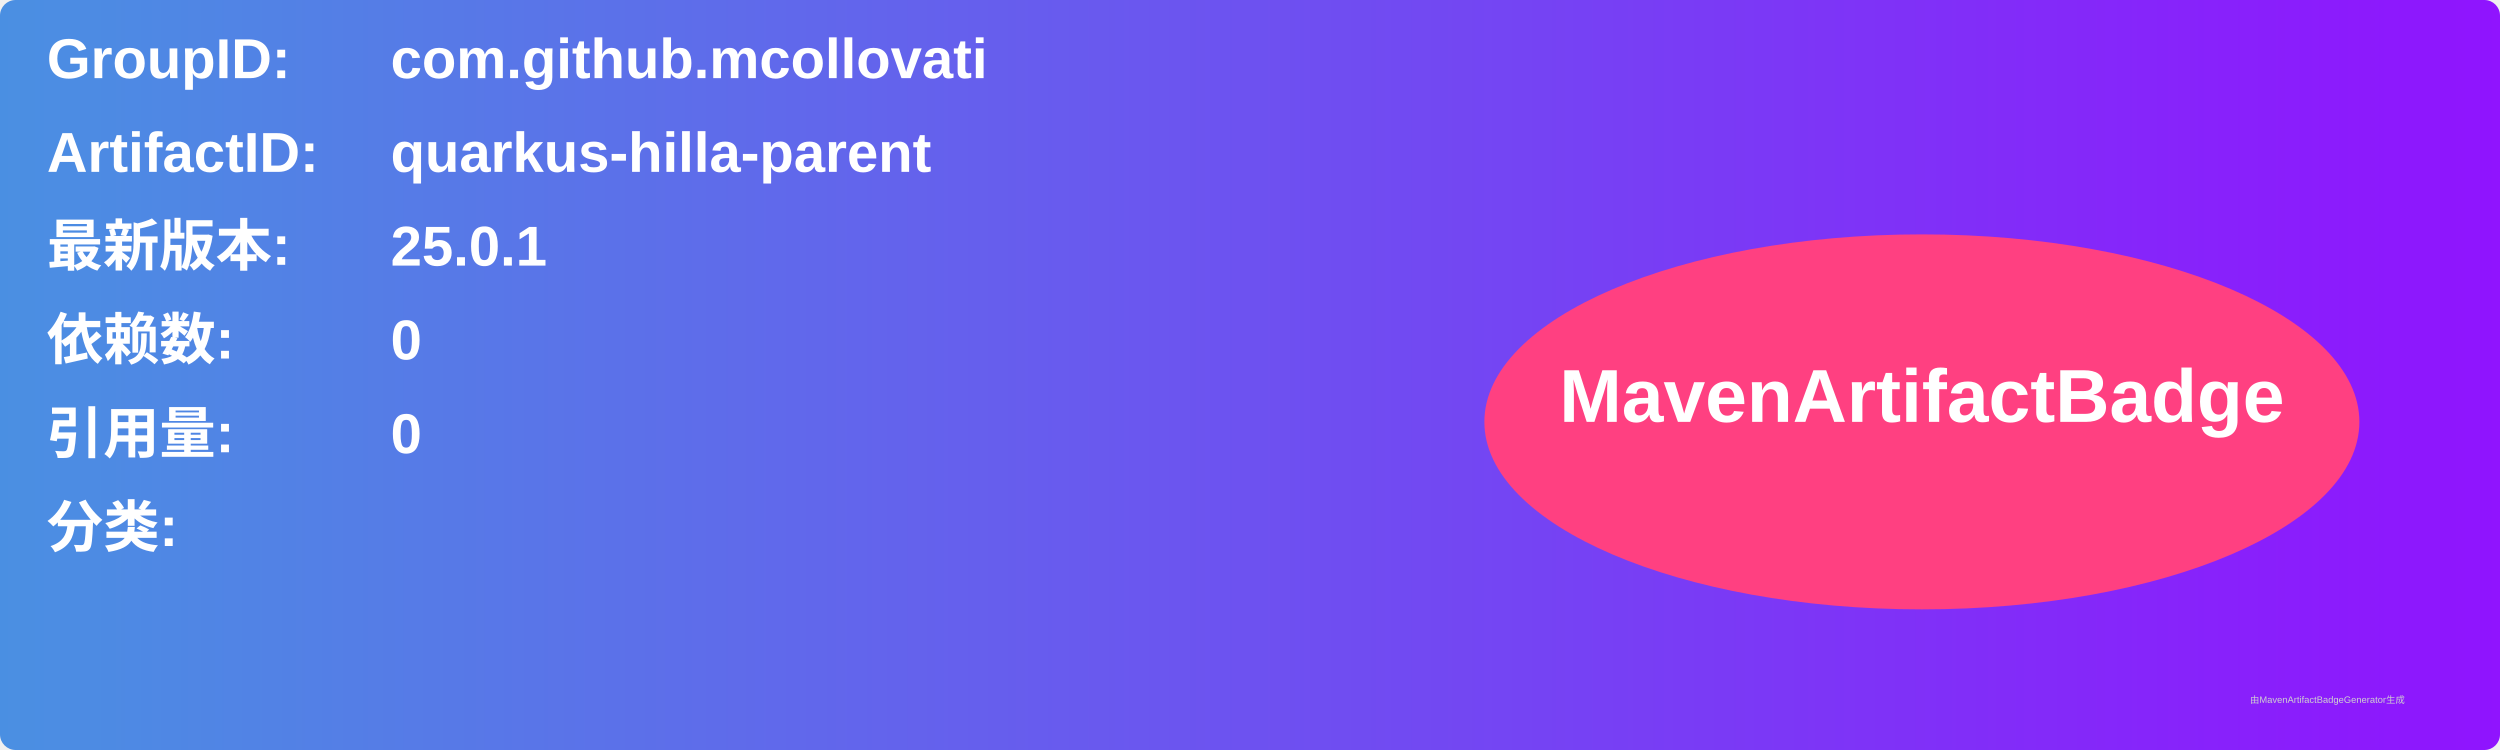
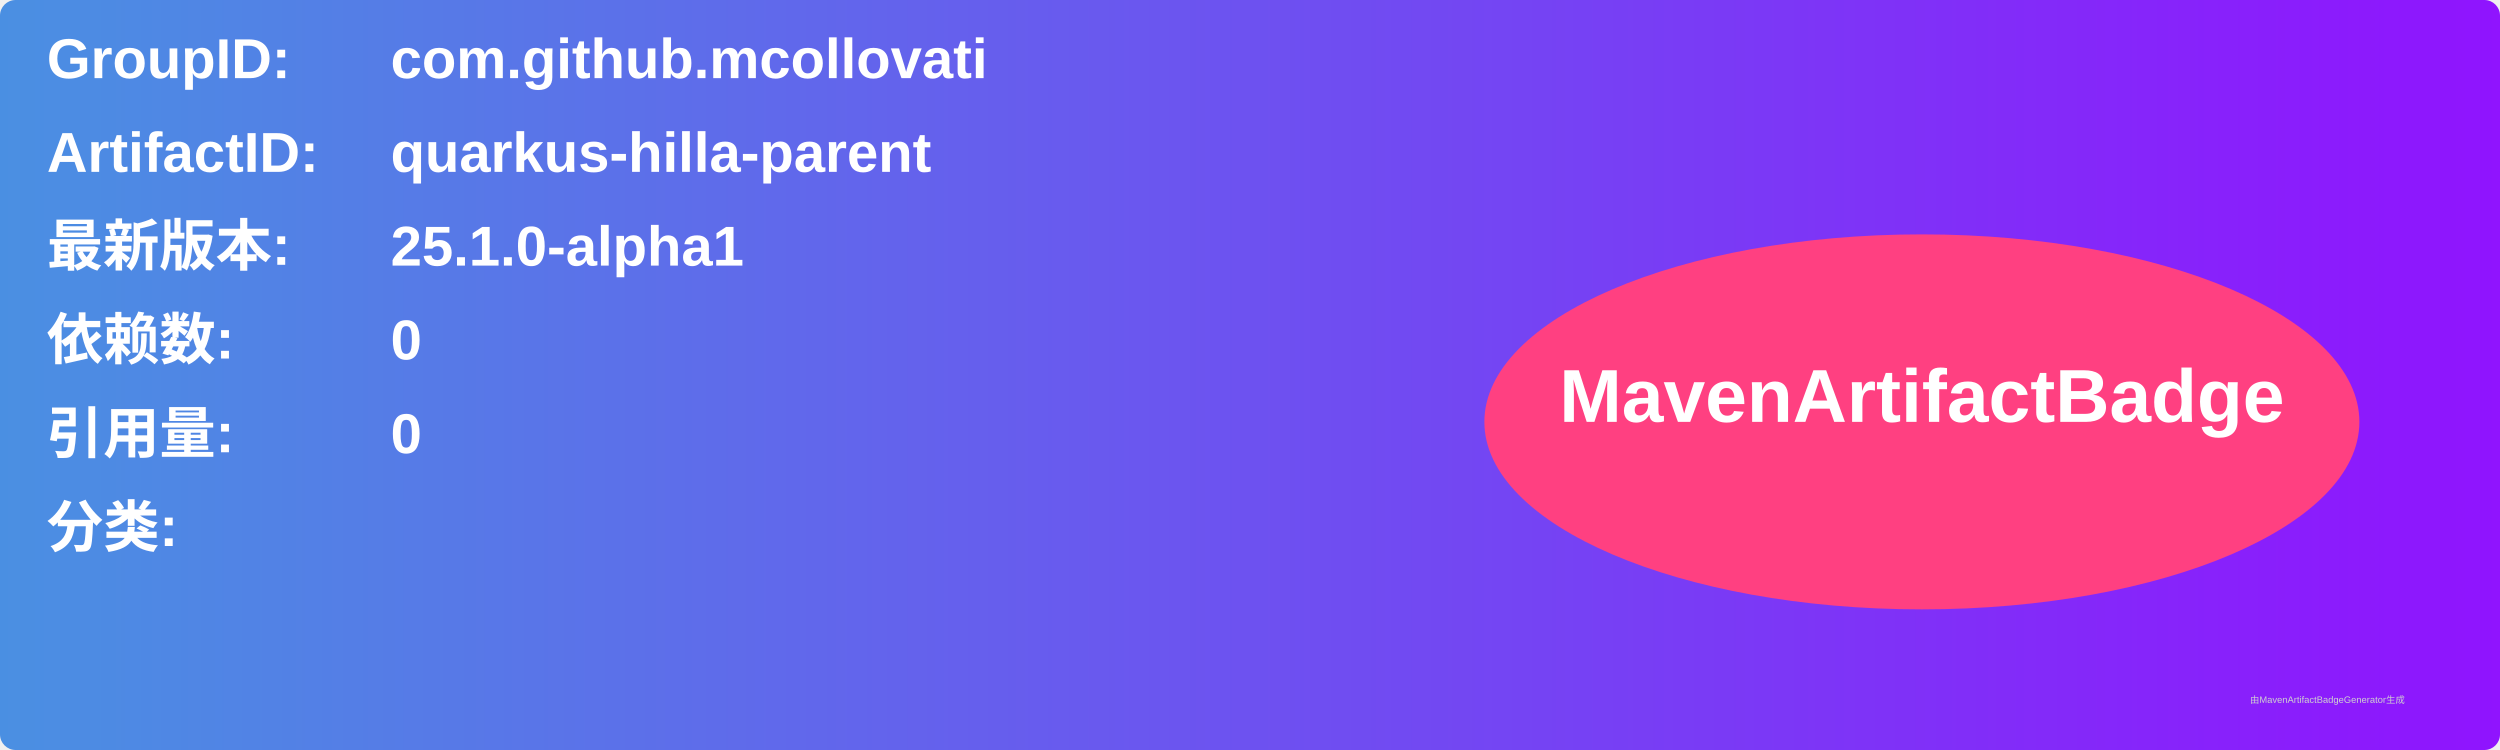
<svg xmlns="http://www.w3.org/2000/svg" width="800" height="240" viewBox="0 0 800 240">
  <linearGradient id="grad" x1="0%" y1="0%" x2="100%" y2="0%">
    <stop offset="0%" stop-color="#4a90e2" />
    <stop offset="100%" stop-color="#9013fe" />
  </linearGradient>
  <rect width="100%" height="100%" rx="5" ry="5" fill="url(#grad)" />
  <g transform="translate(15, 15)">
    <text x="0" y="10" font-family="Arial" font-size="18" fill="white" font-weight="bold" width="260">GroupID:</text>
    <text x="110" y="10" font-family="Arial" font-size="18" fill="white" font-weight="bold" width="460">com.github.mcollovati</text>
    <text x="0" y="40" font-family="Arial" font-size="18" fill="white" font-weight="bold" width="260">ArtifactID:</text>
    <text x="110" y="40" font-family="Arial" font-size="18" fill="white" font-weight="bold" width="460">quarkus-hilla-parent</text>
    <text x="0" y="70" font-family="Arial" font-size="18" fill="white" font-weight="bold">最新版本:</text>
    <text x="110" y="70" font-family="Arial" font-size="18" fill="white" font-weight="bold">
-       <tspan font-weight="bold">25.0.1</tspan>
+       <tspan font-weight="bold">25.1.0-alpha1</tspan>
    </text>
    <text x="0" y="100" font-family="Arial" font-size="18" fill="white" font-weight="bold">依赖数: </text>
    <text x="110" y="100" font-family="Arial" font-size="18" fill="white">
      <tspan font-weight="bold">0</tspan>
    </text>
    <text x="0" y="130" font-family="Arial" font-size="18" fill="white" font-weight="bold">引用量: </text>
    <text x="110" y="130" font-family="Arial" font-size="18" fill="white">
      <tspan font-weight="bold">0</tspan>
    </text>
    <text x="0" y="160" font-family="Arial" font-size="18" fill="white" font-weight="bold">分类:</text>
    <text x="10" y="190" font-family="Arial" font-size="10" fill="white">
      <tspan font-weight="bold" />
    </text>
    <ellipse cx="600" cy="120" rx="140" ry="60" fill="#ff4081" />
    <text x="600" y="120" text-anchor="middle" font-family="Arial" font-size="24" fill="white" font-weight="bold">MavenArtifactBadge</text>
  </g>
  <text x="720" y="225" font-family="Arial" font-size="3" fill="#d0d0d0">由MavenArtifactBadgeGenerator生成</text>
</svg>
